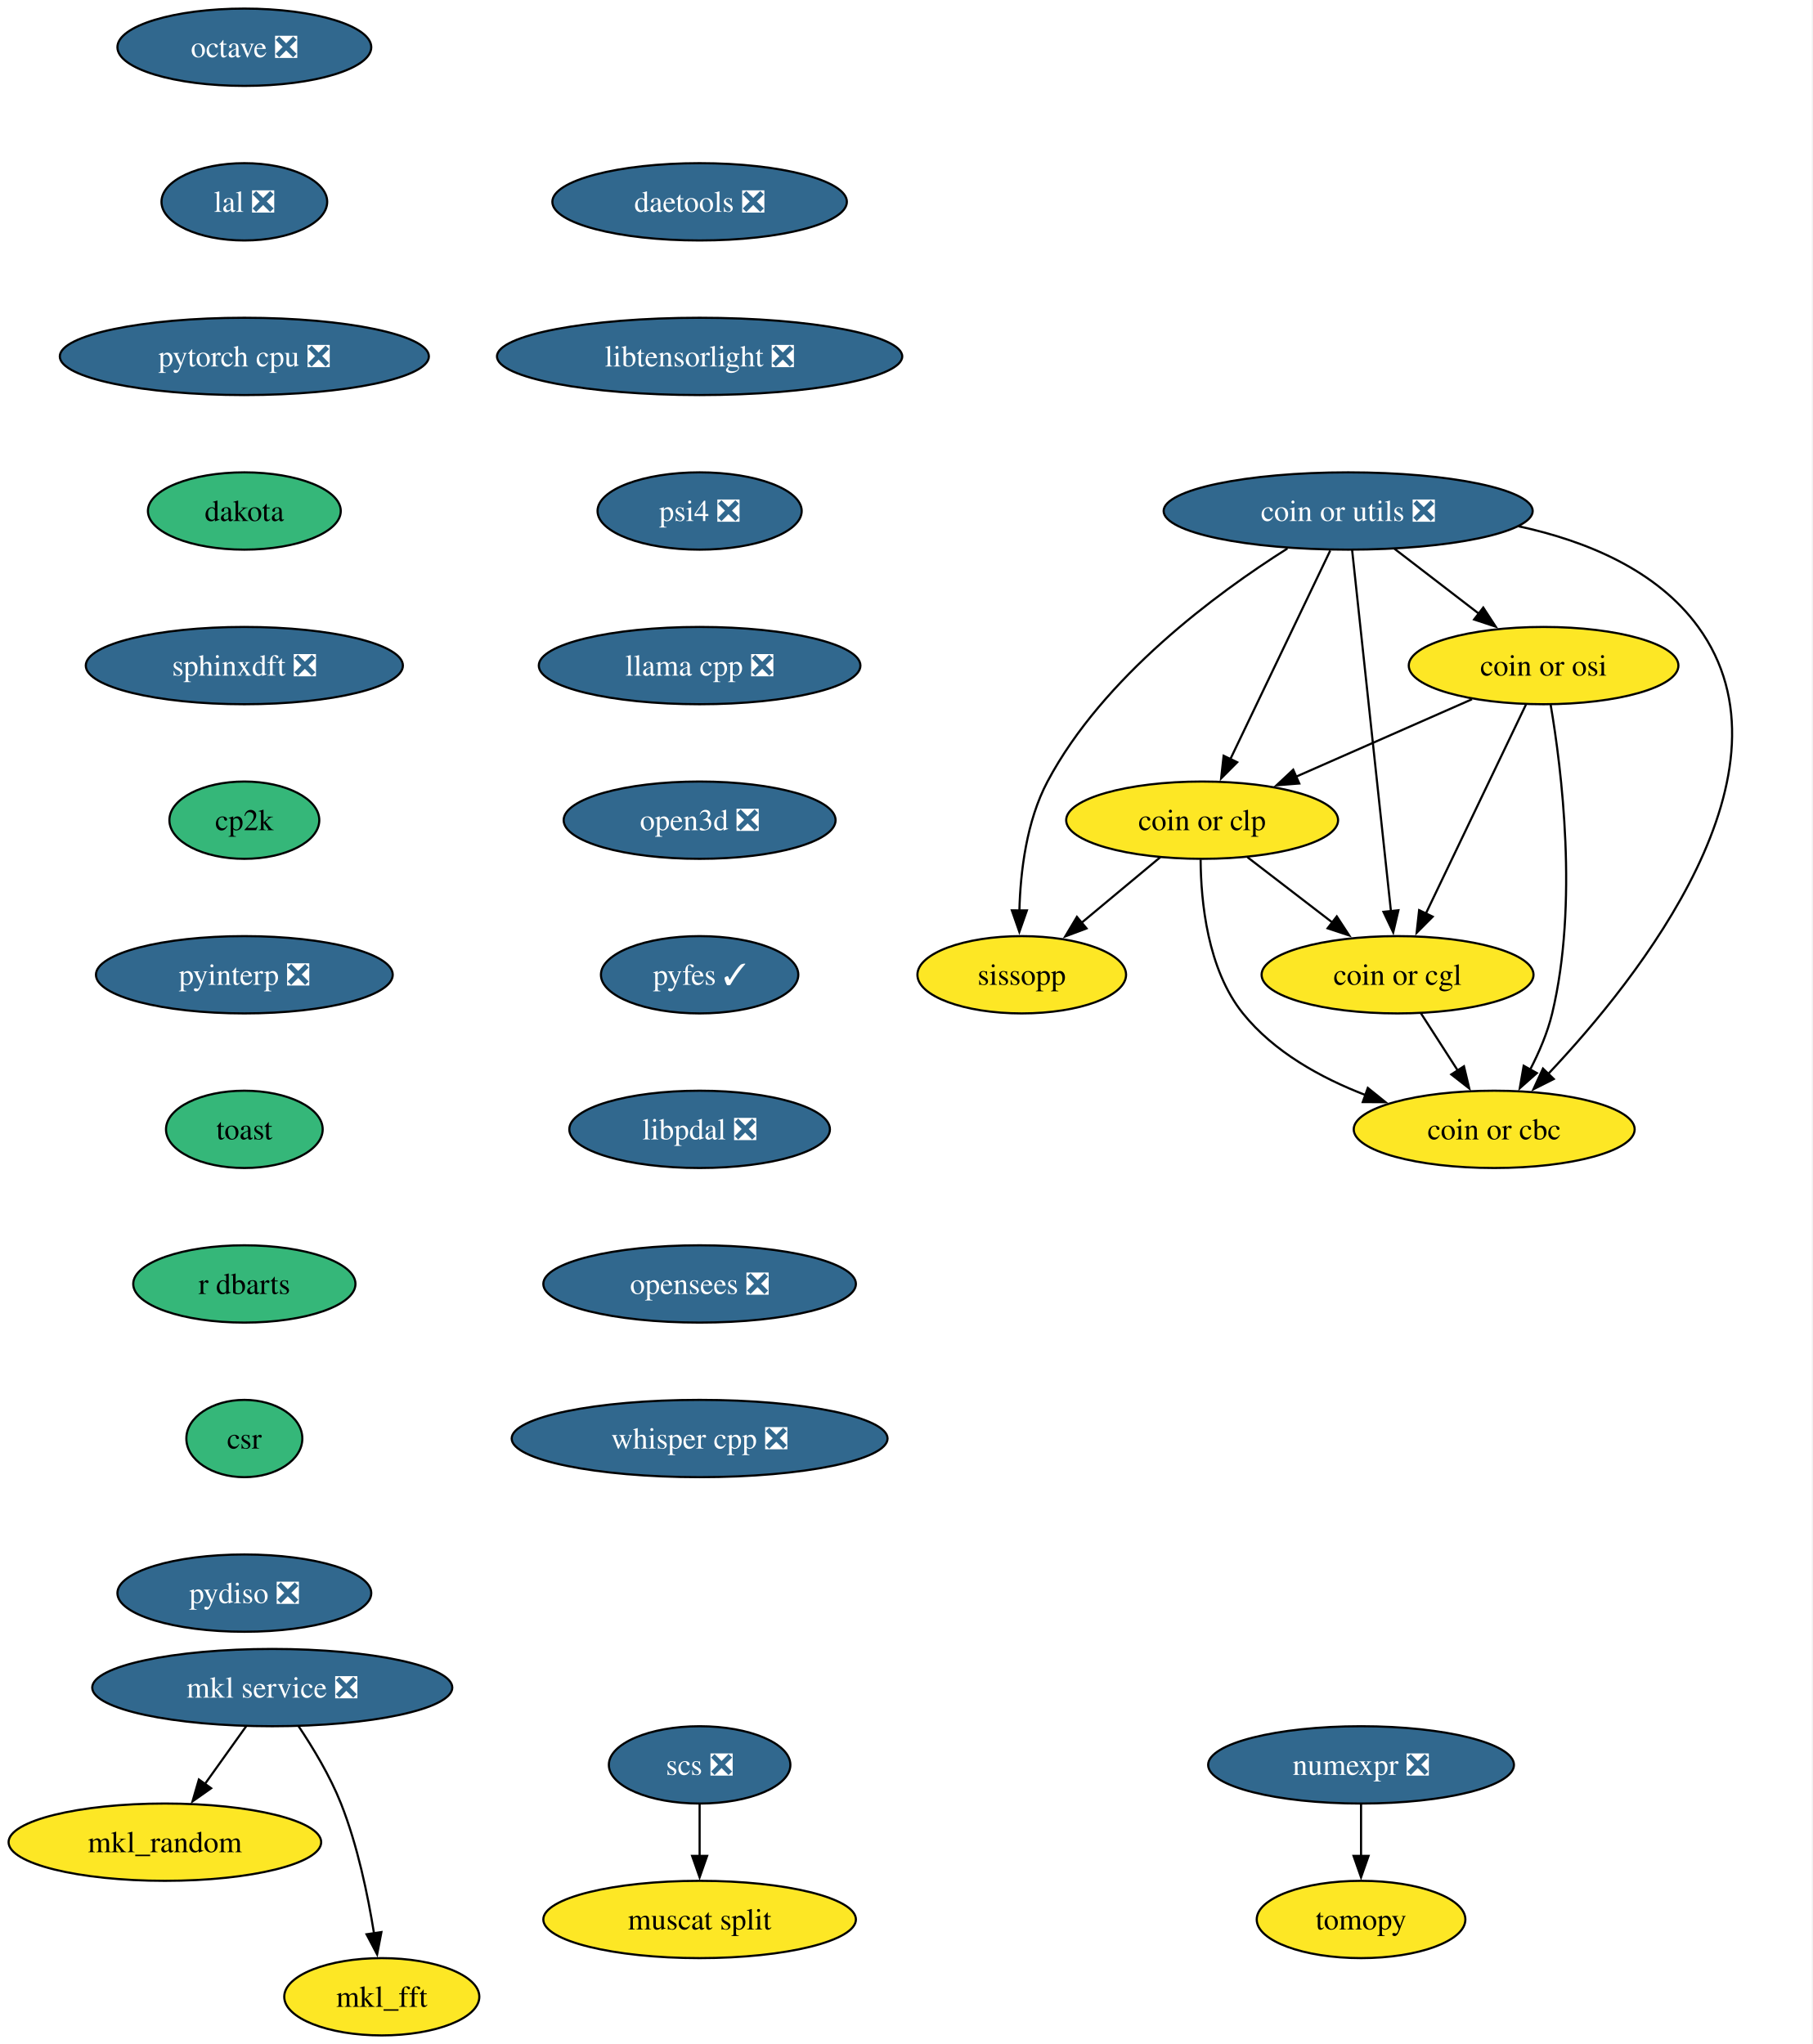
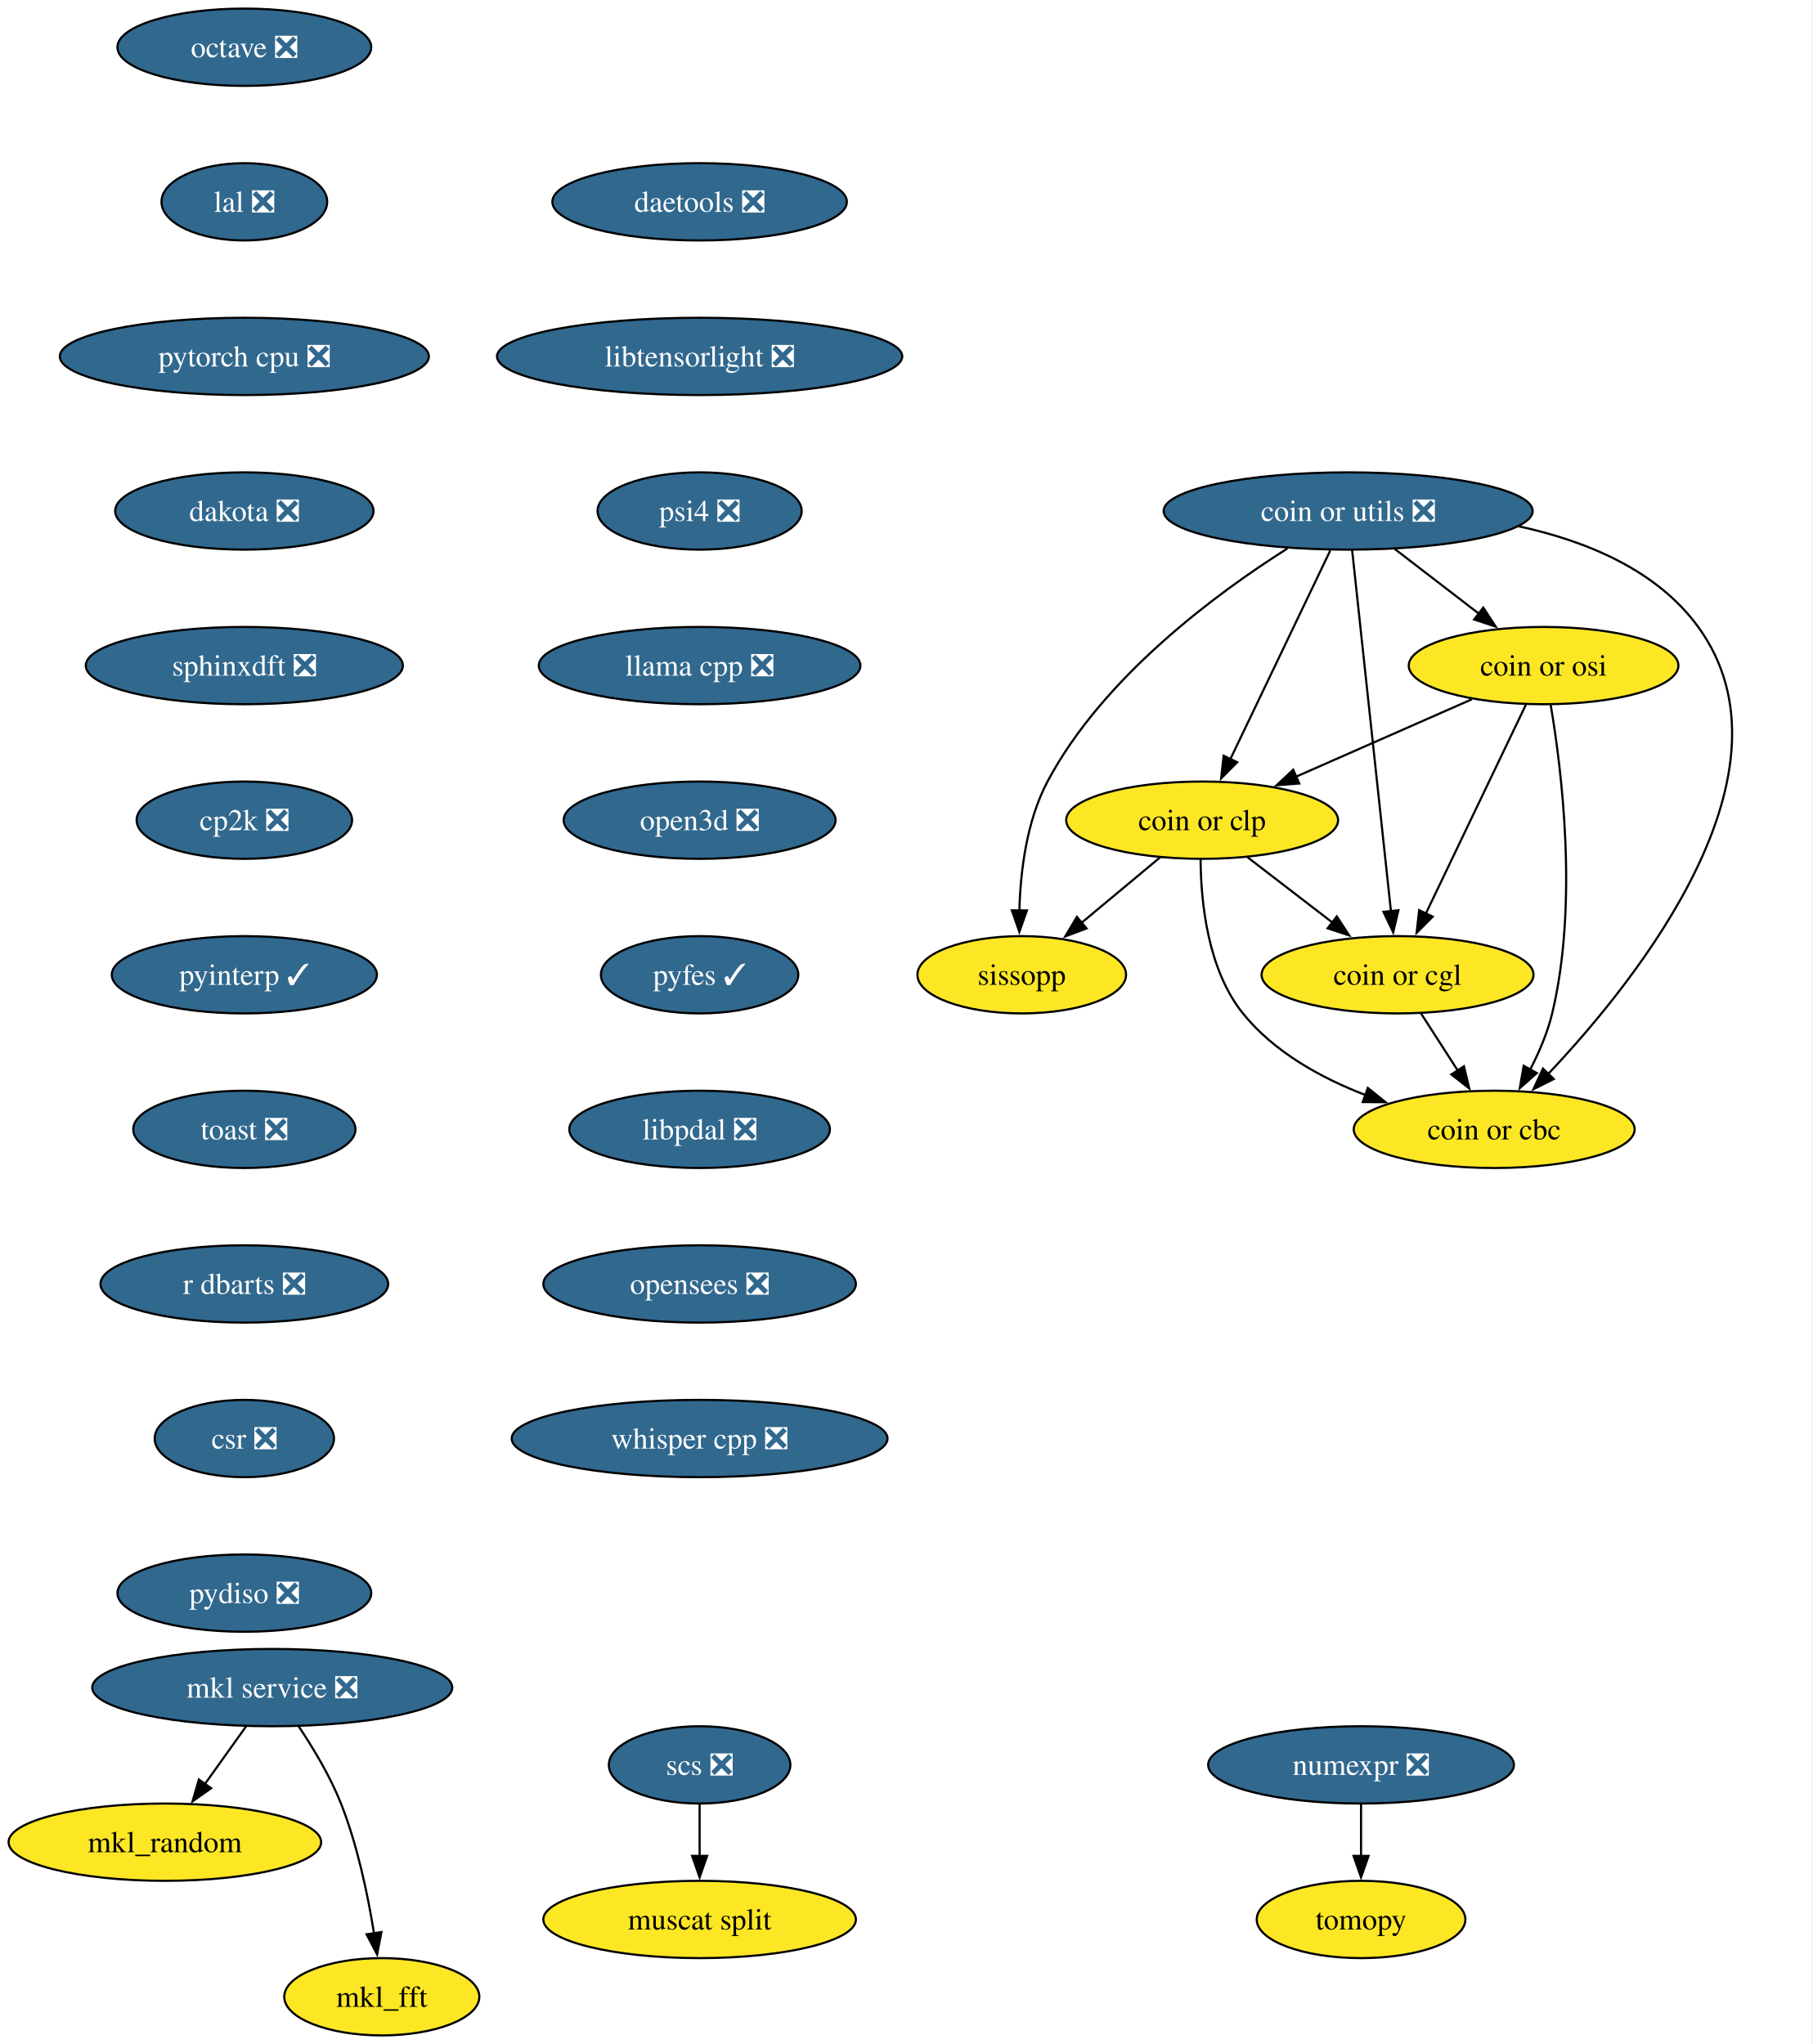
<svg xmlns="http://www.w3.org/2000/svg" xmlns:xlink="http://www.w3.org/1999/xlink" width="844pt" height="952pt" viewBox="0.00 0.00 844.00 952.00">
  <g id="graph0" class="graph" transform="scale(1 1) rotate(0) translate(4 948)">
    <polygon fill="white" stroke="none" points="-4,4 -4,-948 839.64,-948 839.64,4 -4,4" />
    <g id="node1" class="node">
      <g id="a_node1">
        <a xlink:href="https://github.com/conda-forge/mkl_random-feedstock" xlink:title="mkl_random">
          <ellipse fill="#fde725" stroke="black" cx="72.78" cy="-90" rx="72.78" ry="18" />
          <text xml:space="preserve" text-anchor="middle" x="72.78" y="-85.33" font-family="Times,serif" font-size="14.00">mkl_random</text>
        </a>
      </g>
    </g>
    <g id="node2" class="node">
      <g id="a_node2">
        <a xlink:href="https://github.com/conda-forge/numexpr-feedstock/pull/82" xlink:title="numexpr ❎">
          <ellipse fill="#31688e" stroke="black" cx="629.78" cy="-126" rx="71.2" ry="18" />
          <text xml:space="preserve" text-anchor="middle" x="629.78" y="-121.33" font-family="Times,serif" font-size="14.00" fill="white">numexpr ❎</text>
        </a>
      </g>
    </g>
    <g id="node3" class="node">
      <g id="a_node3">
        <a xlink:href="https://github.com/conda-forge/tomopy-feedstock" xlink:title="tomopy">
          <ellipse fill="#fde725" stroke="black" cx="629.78" cy="-54" rx="48.58" ry="18" />
          <text xml:space="preserve" text-anchor="middle" x="629.78" y="-49.33" font-family="Times,serif" font-size="14.00">tomopy</text>
        </a>
      </g>
    </g>
    <g id="edge1" class="edge">
      <path fill="none" stroke="black" d="M629.78,-107.7C629.78,-100.41 629.78,-91.73 629.78,-83.54" />
      <polygon fill="black" stroke="black" points="633.28,-83.62 629.78,-73.62 626.28,-83.62 633.28,-83.62" />
    </g>
    <g id="node4" class="node">
      <g id="a_node4">
        <a xlink:href="https://github.com/conda-forge/octave-feedstock/pull/147" xlink:title="octave ❎">
          <ellipse fill="#31688e" stroke="black" cx="109.78" cy="-926" rx="59.1" ry="18" />
          <text xml:space="preserve" text-anchor="middle" x="109.78" y="-921.33" font-family="Times,serif" font-size="14.00" fill="white">octave ❎</text>
        </a>
      </g>
    </g>
    <g id="node5" class="node">
      <g id="a_node5">
        <a xlink:href="https://github.com/conda-forge/lal-feedstock/pull/110" xlink:title="lal ❎">
          <ellipse fill="#31688e" stroke="black" cx="109.78" cy="-854" rx="38.58" ry="18" />
          <text xml:space="preserve" text-anchor="middle" x="109.78" y="-849.33" font-family="Times,serif" font-size="14.00" fill="white">lal ❎</text>
        </a>
      </g>
    </g>
    <g id="node9" class="node">
      <g id="a_node9">
        <a xlink:href="https://github.com/conda-forge/pytorch-cpu-feedstock/pull/434" xlink:title="pytorch cpu ❎">
          <ellipse fill="#31688e" stroke="black" cx="109.78" cy="-782" rx="85.93" ry="18" />
          <text xml:space="preserve" text-anchor="middle" x="109.78" y="-777.33" font-family="Times,serif" font-size="14.00" fill="white">pytorch cpu ❎</text>
        </a>
      </g>
    </g>
    <g id="node6" class="node">
      <g id="a_node6">
        <a xlink:href="https://github.com/conda-forge/mkl_fft-feedstock" xlink:title="mkl_fft">
          <ellipse fill="#fde725" stroke="black" cx="173.78" cy="-18" rx="45.42" ry="18" />
          <text xml:space="preserve" text-anchor="middle" x="173.78" y="-13.32" font-family="Times,serif" font-size="14.00">mkl_fft</text>
        </a>
      </g>
    </g>
    <g id="node7" class="node">
      <g id="a_node7">
        <a xlink:href="https://github.com/conda-forge/scs-feedstock/pull/62" xlink:title="scs ❎">
          <ellipse fill="#31688e" stroke="black" cx="321.78" cy="-126" rx="42.26" ry="18" />
          <text xml:space="preserve" text-anchor="middle" x="321.78" y="-121.33" font-family="Times,serif" font-size="14.00" fill="white">scs ❎</text>
        </a>
      </g>
    </g>
    <g id="node8" class="node">
      <g id="a_node8">
        <a xlink:href="https://github.com/conda-forge/muscat-split-feedstock" xlink:title="muscat split">
          <ellipse fill="#fde725" stroke="black" cx="321.78" cy="-54" rx="72.78" ry="18" />
          <text xml:space="preserve" text-anchor="middle" x="321.78" y="-49.33" font-family="Times,serif" font-size="14.00">muscat split</text>
        </a>
      </g>
    </g>
    <g id="edge3" class="edge">
      <path fill="none" stroke="black" d="M321.78,-107.7C321.78,-100.41 321.78,-91.73 321.78,-83.54" />
      <polygon fill="black" stroke="black" points="325.28,-83.62 321.78,-73.62 318.28,-83.62 325.28,-83.62" />
    </g>
    <g id="node10" class="node">
      <g id="a_node10">
-         <a xlink:href="https://github.com/conda-forge/dakota-feedstock" xlink:title="dakota">
-           <ellipse fill="#35b779" stroke="black" cx="109.78" cy="-710" rx="44.9" ry="18" />
-           <text xml:space="preserve" text-anchor="middle" x="109.78" y="-705.33" font-family="Times,serif" font-size="14.00">dakota</text>
+         <a xlink:href="https://github.com/conda-forge/dakota-feedstock/pull/60" xlink:title="dakota ❎">
+           <ellipse fill="#31688e" stroke="black" cx="109.78" cy="-710" rx="60.15" ry="18" />
+           <text xml:space="preserve" text-anchor="middle" x="109.78" y="-705.33" font-family="Times,serif" font-size="14.00" fill="white">dakota ❎</text>
        </a>
      </g>
    </g>
    <g id="node12" class="node">
      <g id="a_node12">
        <a xlink:href="https://github.com/conda-forge/sphinxdft-feedstock/pull/55" xlink:title="sphinxdft ❎">
          <ellipse fill="#31688e" stroke="black" cx="109.78" cy="-638" rx="73.83" ry="18" />
          <text xml:space="preserve" text-anchor="middle" x="109.78" y="-633.33" font-family="Times,serif" font-size="14.00" fill="white">sphinxdft ❎</text>
        </a>
      </g>
    </g>
    <g id="node11" class="node">
      <g id="a_node11">
        <a xlink:href="https://github.com/conda-forge/mkl-service-feedstock/pull/47" xlink:title="mkl service ❎">
          <ellipse fill="#31688e" stroke="black" cx="122.78" cy="-162" rx="83.83" ry="18" />
          <text xml:space="preserve" text-anchor="middle" x="122.78" y="-157.32" font-family="Times,serif" font-size="14.00" fill="white">mkl service ❎</text>
        </a>
      </g>
    </g>
    <g id="edge6" class="edge">
      <path fill="none" stroke="black" d="M110.67,-144.05C104.9,-135.97 97.87,-126.12 91.43,-117.11" />
      <polygon fill="black" stroke="black" points="94.31,-115.12 85.65,-109.02 88.61,-119.19 94.31,-115.12" />
    </g>
    <g id="edge7" class="edge">
      <path fill="none" stroke="black" d="M134.98,-144.09C141.72,-134.04 149.72,-120.79 154.78,-108 162.48,-88.54 167.3,-65.4 170.15,-47.59" />
      <polygon fill="black" stroke="black" points="173.61,-48.12 171.61,-37.72 166.69,-47.1 173.61,-48.12" />
    </g>
    <g id="node13" class="node">
      <g id="a_node13">
-         <a xlink:href="https://github.com/conda-forge/cp2k-feedstock" xlink:title="cp2k">
-           <ellipse fill="#35b779" stroke="black" cx="109.78" cy="-566" rx="34.9" ry="18" />
-           <text xml:space="preserve" text-anchor="middle" x="109.78" y="-561.33" font-family="Times,serif" font-size="14.00">cp2k</text>
+         <a xlink:href="https://github.com/conda-forge/cp2k-feedstock/pull/58" xlink:title="cp2k ❎">
+           <ellipse fill="#31688e" stroke="black" cx="109.78" cy="-566" rx="50.16" ry="18" />
+           <text xml:space="preserve" text-anchor="middle" x="109.78" y="-561.33" font-family="Times,serif" font-size="14.00" fill="white">cp2k ❎</text>
        </a>
      </g>
    </g>
    <g id="node14" class="node">
      <g id="a_node14">
-         <a xlink:href="https://github.com/conda-forge/pyinterp-feedstock/pull/114" xlink:title="pyinterp ❎">
-           <ellipse fill="#31688e" stroke="black" cx="109.78" cy="-494" rx="69.1" ry="18" />
-           <text xml:space="preserve" text-anchor="middle" x="109.78" y="-489.32" font-family="Times,serif" font-size="14.00" fill="white">pyinterp ❎</text>
+         <a xlink:href="https://github.com/conda-forge/pyinterp-feedstock/pull/114" xlink:title="pyinterp ✓">
+           <ellipse fill="#31688e" stroke="black" cx="109.78" cy="-494" rx="61.73" ry="18" />
+           <text xml:space="preserve" text-anchor="middle" x="109.78" y="-489.32" font-family="Times,serif" font-size="14.00" fill="white">pyinterp ✓</text>
        </a>
      </g>
    </g>
    <g id="node15" class="node">
      <g id="a_node15">
-         <a xlink:href="https://github.com/conda-forge/toast-feedstock" xlink:title="toast">
-           <ellipse fill="#35b779" stroke="black" cx="109.78" cy="-422" rx="36.48" ry="18" />
-           <text xml:space="preserve" text-anchor="middle" x="109.78" y="-417.32" font-family="Times,serif" font-size="14.00">toast</text>
+         <a xlink:href="https://github.com/conda-forge/toast-feedstock/pull/35" xlink:title="toast ❎">
+           <ellipse fill="#31688e" stroke="black" cx="109.78" cy="-422" rx="51.74" ry="18" />
+           <text xml:space="preserve" text-anchor="middle" x="109.78" y="-417.32" font-family="Times,serif" font-size="14.00" fill="white">toast ❎</text>
        </a>
      </g>
    </g>
    <g id="node16" class="node">
      <g id="a_node16">
-         <a xlink:href="https://github.com/conda-forge/r-dbarts-feedstock" xlink:title="r dbarts">
-           <ellipse fill="#35b779" stroke="black" cx="109.78" cy="-350" rx="51.74" ry="18" />
-           <text xml:space="preserve" text-anchor="middle" x="109.78" y="-345.32" font-family="Times,serif" font-size="14.00">r dbarts</text>
+         <a xlink:href="https://github.com/conda-forge/r-dbarts-feedstock/pull/23" xlink:title="r dbarts ❎">
+           <ellipse fill="#31688e" stroke="black" cx="109.78" cy="-350" rx="66.99" ry="18" />
+           <text xml:space="preserve" text-anchor="middle" x="109.78" y="-345.32" font-family="Times,serif" font-size="14.00" fill="white">r dbarts ❎</text>
        </a>
      </g>
    </g>
    <g id="node17" class="node">
      <g id="a_node17">
-         <a xlink:href="https://github.com/conda-forge/csr-feedstock" xlink:title="csr">
-           <ellipse fill="#35b779" stroke="black" cx="109.78" cy="-278" rx="27" ry="18" />
-           <text xml:space="preserve" text-anchor="middle" x="109.78" y="-273.32" font-family="Times,serif" font-size="14.00">csr</text>
+         <a xlink:href="https://github.com/conda-forge/csr-feedstock/pull/27" xlink:title="csr ❎">
+           <ellipse fill="#31688e" stroke="black" cx="109.78" cy="-278" rx="41.74" ry="18" />
+           <text xml:space="preserve" text-anchor="middle" x="109.78" y="-273.32" font-family="Times,serif" font-size="14.00" fill="white">csr ❎</text>
        </a>
      </g>
    </g>
    <g id="node24" class="node">
      <g id="a_node24">
        <a xlink:href="https://github.com/conda-forge/pydiso-feedstock/pull/24" xlink:title="pydiso ❎">
          <ellipse fill="#31688e" stroke="black" cx="109.78" cy="-206" rx="59.1" ry="18" />
          <text xml:space="preserve" text-anchor="middle" x="109.78" y="-201.32" font-family="Times,serif" font-size="14.00" fill="white">pydiso ❎</text>
        </a>
      </g>
    </g>
    <g id="node18" class="node">
      <g id="a_node18">
        <a xlink:href="https://github.com/conda-forge/coin-or-utils-feedstock/pull/32" xlink:title="coin or utils ❎">
          <ellipse fill="#31688e" stroke="black" cx="623.78" cy="-710" rx="85.93" ry="18" />
          <text xml:space="preserve" text-anchor="middle" x="623.78" y="-705.33" font-family="Times,serif" font-size="14.00" fill="white">coin or utils ❎</text>
        </a>
      </g>
    </g>
    <g id="node19" class="node">
      <g id="a_node19">
        <a xlink:href="https://github.com/conda-forge/coin-or-cgl-feedstock" xlink:title="coin or cgl">
          <ellipse fill="#fde725" stroke="black" cx="646.78" cy="-494" rx="63.31" ry="18" />
          <text xml:space="preserve" text-anchor="middle" x="646.78" y="-489.32" font-family="Times,serif" font-size="14.00">coin or cgl</text>
        </a>
      </g>
    </g>
    <g id="edge14" class="edge">
      <path fill="none" stroke="black" d="M625.62,-691.85C629.57,-655.14 638.86,-568.66 643.71,-523.53" />
      <polygon fill="black" stroke="black" points="647.18,-524.05 644.76,-513.74 640.22,-523.31 647.18,-524.05" />
    </g>
    <g id="node20" class="node">
      <g id="a_node20">
        <a xlink:href="https://github.com/conda-forge/coin-or-osi-feedstock" xlink:title="coin or osi">
          <ellipse fill="#fde725" stroke="black" cx="714.78" cy="-638" rx="62.78" ry="18" />
          <text xml:space="preserve" text-anchor="middle" x="714.78" y="-633.33" font-family="Times,serif" font-size="14.00">coin or osi</text>
        </a>
      </g>
    </g>
    <g id="edge15" class="edge">
      <path fill="none" stroke="black" d="M645.34,-692.41C657.1,-683.37 671.84,-672.03 684.71,-662.13" />
      <polygon fill="black" stroke="black" points="686.69,-665.02 692.48,-656.15 682.42,-659.47 686.69,-665.02" />
    </g>
    <g id="node21" class="node">
      <g id="a_node21">
        <a xlink:href="https://github.com/conda-forge/coin-or-cbc-feedstock" xlink:title="coin or cbc">
          <ellipse fill="#fde725" stroke="black" cx="691.78" cy="-422" rx="65.41" ry="18" />
          <text xml:space="preserve" text-anchor="middle" x="691.78" y="-417.32" font-family="Times,serif" font-size="14.00">coin or cbc</text>
        </a>
      </g>
    </g>
    <g id="edge16" class="edge">
      <path fill="none" stroke="black" d="M703.16,-702.88C734.44,-696.12 767.45,-682.6 786.78,-656 835.64,-588.74 759.35,-492.71 716.98,-447.86" />
      <polygon fill="black" stroke="black" points="719.52,-445.45 710.06,-440.69 714.49,-450.32 719.52,-445.45" />
    </g>
    <g id="node22" class="node">
      <g id="a_node22">
        <a xlink:href="https://github.com/conda-forge/coin-or-clp-feedstock" xlink:title="coin or clp">
          <ellipse fill="#fde725" stroke="black" cx="555.78" cy="-566" rx="63.31" ry="18" />
          <text xml:space="preserve" text-anchor="middle" x="555.78" y="-561.33" font-family="Times,serif" font-size="14.00">coin or clp</text>
        </a>
      </g>
    </g>
    <g id="edge17" class="edge">
      <path fill="none" stroke="black" d="M615.44,-691.59C603.8,-667.29 582.58,-622.97 568.84,-594.27" />
      <polygon fill="black" stroke="black" points="572.1,-592.98 564.63,-585.48 565.79,-596.01 572.1,-592.98" />
    </g>
    <g id="node23" class="node">
      <g id="a_node23">
        <a xlink:href="https://github.com/conda-forge/sissopp-feedstock" xlink:title="sissopp">
          <ellipse fill="#fde725" stroke="black" cx="471.78" cy="-494" rx="48.58" ry="18" />
          <text xml:space="preserve" text-anchor="middle" x="471.78" y="-489.32" font-family="Times,serif" font-size="14.00">sissopp</text>
        </a>
      </g>
    </g>
    <g id="edge18" class="edge">
      <path fill="none" stroke="black" d="M595.5,-692.54C562.65,-671.77 509.67,-632.78 483.78,-584 473.99,-565.56 471.16,-542.06 470.68,-523.84" />
      <polygon fill="black" stroke="black" points="474.18,-523.98 470.67,-513.98 467.18,-523.99 474.18,-523.98" />
    </g>
    <g id="edge19" class="edge">
      <path fill="none" stroke="black" d="M657.67,-476.05C662.81,-468.06 669.07,-458.33 674.81,-449.4" />
      <polygon fill="black" stroke="black" points="677.7,-451.37 680.17,-441.06 671.82,-447.58 677.7,-451.37" />
    </g>
    <g id="edge20" class="edge">
      <path fill="none" stroke="black" d="M706.58,-619.87C694.99,-595.67 673.7,-551.21 659.9,-522.39" />
      <polygon fill="black" stroke="black" points="663.14,-521.06 655.66,-513.55 656.83,-524.09 663.14,-521.06" />
    </g>
    <g id="edge21" class="edge">
      <path fill="none" stroke="black" d="M718.07,-619.78C723.14,-589.98 731.05,-527.11 718.78,-476 716.63,-467.06 712.72,-457.93 708.52,-449.83" />
      <polygon fill="black" stroke="black" points="711.63,-448.21 703.7,-441.18 705.51,-451.62 711.63,-448.21" />
    </g>
    <g id="edge22" class="edge">
      <path fill="none" stroke="black" d="M681.45,-622.33C657.6,-611.83 625.26,-597.59 599.36,-586.19" />
      <polygon fill="black" stroke="black" points="601.01,-583.09 590.45,-582.26 598.19,-589.5 601.01,-583.09" />
    </g>
    <g id="edge23" class="edge">
      <path fill="none" stroke="black" d="M576.88,-548.76C588.63,-539.73 603.45,-528.33 616.43,-518.35" />
      <polygon fill="black" stroke="black" points="618.48,-521.18 624.27,-512.31 614.21,-515.64 618.48,-521.18" />
    </g>
    <g id="edge24" class="edge">
      <path fill="none" stroke="black" d="M555.07,-547.66C555.19,-528.16 558.23,-496.55 574.78,-476 589.19,-458.1 610.95,-446.03 631.82,-437.99" />
      <polygon fill="black" stroke="black" points="632.93,-441.3 641.18,-434.65 630.58,-434.71 632.93,-441.3" />
    </g>
    <g id="edge25" class="edge">
      <path fill="none" stroke="black" d="M536.3,-548.76C525.4,-539.69 511.65,-528.22 499.63,-518.21" />
      <polygon fill="black" stroke="black" points="501.95,-515.59 492.03,-511.87 497.47,-520.97 501.95,-515.59" />
    </g>
    <g id="node25" class="node">
      <g id="a_node25">
        <a xlink:href="https://github.com/conda-forge/daetools-feedstock/pull/23" xlink:title="daetools ❎">
          <ellipse fill="#31688e" stroke="black" cx="321.78" cy="-854" rx="68.57" ry="18" />
          <text xml:space="preserve" text-anchor="middle" x="321.78" y="-849.33" font-family="Times,serif" font-size="14.00" fill="white">daetools ❎</text>
        </a>
      </g>
    </g>
    <g id="node26" class="node">
      <g id="a_node26">
        <a xlink:href="https://github.com/conda-forge/libtensorlight-feedstock/pull/10" xlink:title="libtensorlight ❎">
          <ellipse fill="#31688e" stroke="black" cx="321.78" cy="-782" rx="94.35" ry="18" />
          <text xml:space="preserve" text-anchor="middle" x="321.78" y="-777.33" font-family="Times,serif" font-size="14.00" fill="white">libtensorlight ❎</text>
        </a>
      </g>
    </g>
    <g id="node27" class="node">
      <g id="a_node27">
        <a xlink:href="https://github.com/conda-forge/psi4-feedstock/pull/46" xlink:title="psi4 ❎">
          <ellipse fill="#31688e" stroke="black" cx="321.78" cy="-710" rx="47.53" ry="18" />
          <text xml:space="preserve" text-anchor="middle" x="321.78" y="-705.33" font-family="Times,serif" font-size="14.00" fill="white">psi4 ❎</text>
        </a>
      </g>
    </g>
    <g id="node28" class="node">
      <g id="a_node28">
        <a xlink:href="https://github.com/conda-forge/llama.cpp-feedstock/pull/77" xlink:title="llama cpp ❎">
          <ellipse fill="#31688e" stroke="black" cx="321.78" cy="-638" rx="74.88" ry="18" />
          <text xml:space="preserve" text-anchor="middle" x="321.78" y="-633.33" font-family="Times,serif" font-size="14.00" fill="white">llama cpp ❎</text>
        </a>
      </g>
    </g>
    <g id="node29" class="node">
      <g id="a_node29">
        <a xlink:href="https://github.com/conda-forge/open3d-feedstock/pull/39" xlink:title="open3d ❎">
          <ellipse fill="#31688e" stroke="black" cx="321.78" cy="-566" rx="63.31" ry="18" />
          <text xml:space="preserve" text-anchor="middle" x="321.78" y="-561.33" font-family="Times,serif" font-size="14.00" fill="white">open3d ❎</text>
        </a>
      </g>
    </g>
    <g id="node30" class="node">
      <g id="a_node30">
        <a xlink:href="https://github.com/conda-forge/pyfes-feedstock/pull/15" xlink:title="pyfes ✓">
          <ellipse fill="#31688e" stroke="black" cx="321.78" cy="-494" rx="45.95" ry="18" />
          <text xml:space="preserve" text-anchor="middle" x="321.78" y="-489.32" font-family="Times,serif" font-size="14.00" fill="white">pyfes ✓</text>
        </a>
      </g>
    </g>
    <g id="node31" class="node">
      <g id="a_node31">
        <a xlink:href="https://github.com/conda-forge/libpdal-feedstock/pull/45" xlink:title="libpdal ❎">
          <ellipse fill="#31688e" stroke="black" cx="321.78" cy="-422" rx="60.68" ry="18" />
          <text xml:space="preserve" text-anchor="middle" x="321.78" y="-417.32" font-family="Times,serif" font-size="14.00" fill="white">libpdal ❎</text>
        </a>
      </g>
    </g>
    <g id="node32" class="node">
      <g id="a_node32">
        <a xlink:href="https://github.com/conda-forge/opensees-feedstock/pull/8" xlink:title="opensees ❎">
          <ellipse fill="#31688e" stroke="black" cx="321.78" cy="-350" rx="72.78" ry="18" />
          <text xml:space="preserve" text-anchor="middle" x="321.78" y="-345.32" font-family="Times,serif" font-size="14.00" fill="white">opensees ❎</text>
        </a>
      </g>
    </g>
    <g id="node33" class="node">
      <g id="a_node33">
        <a xlink:href="https://github.com/conda-forge/whisper.cpp-feedstock/pull/7" xlink:title="whisper cpp ❎">
          <ellipse fill="#31688e" stroke="black" cx="321.78" cy="-278" rx="87.51" ry="18" />
          <text xml:space="preserve" text-anchor="middle" x="321.78" y="-273.32" font-family="Times,serif" font-size="14.00" fill="white">whisper cpp ❎</text>
        </a>
      </g>
    </g>
  </g>
</svg>
